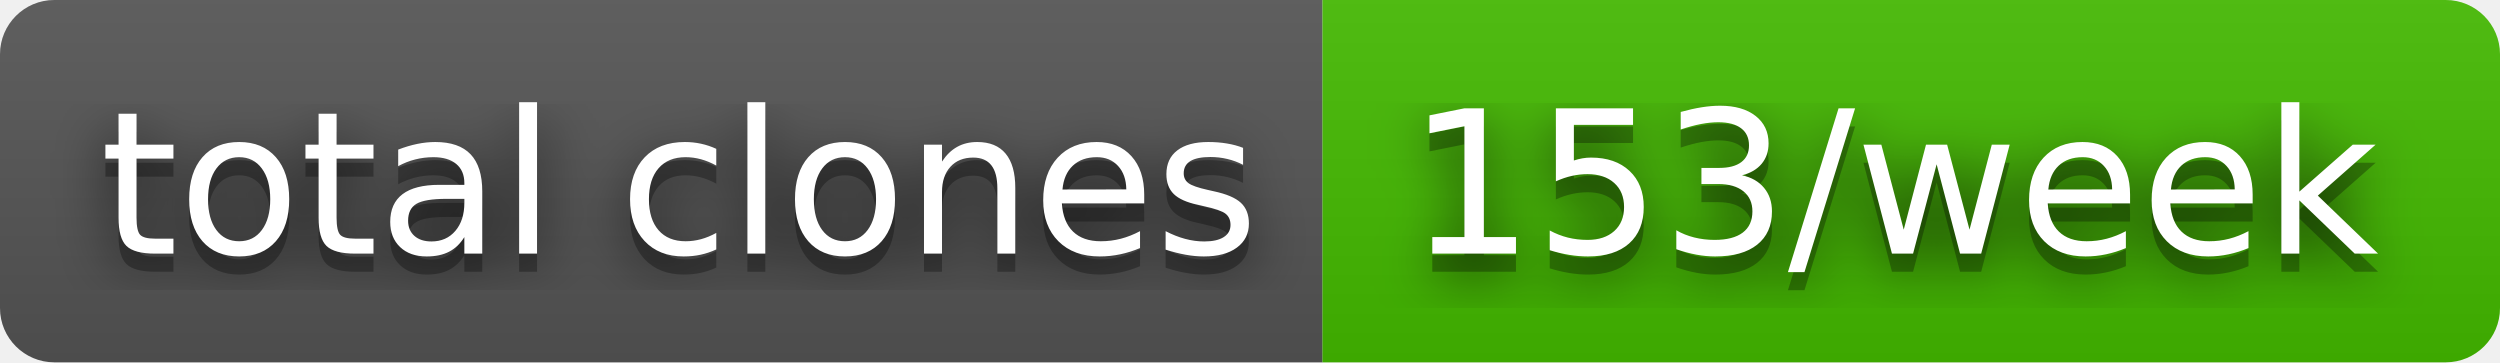
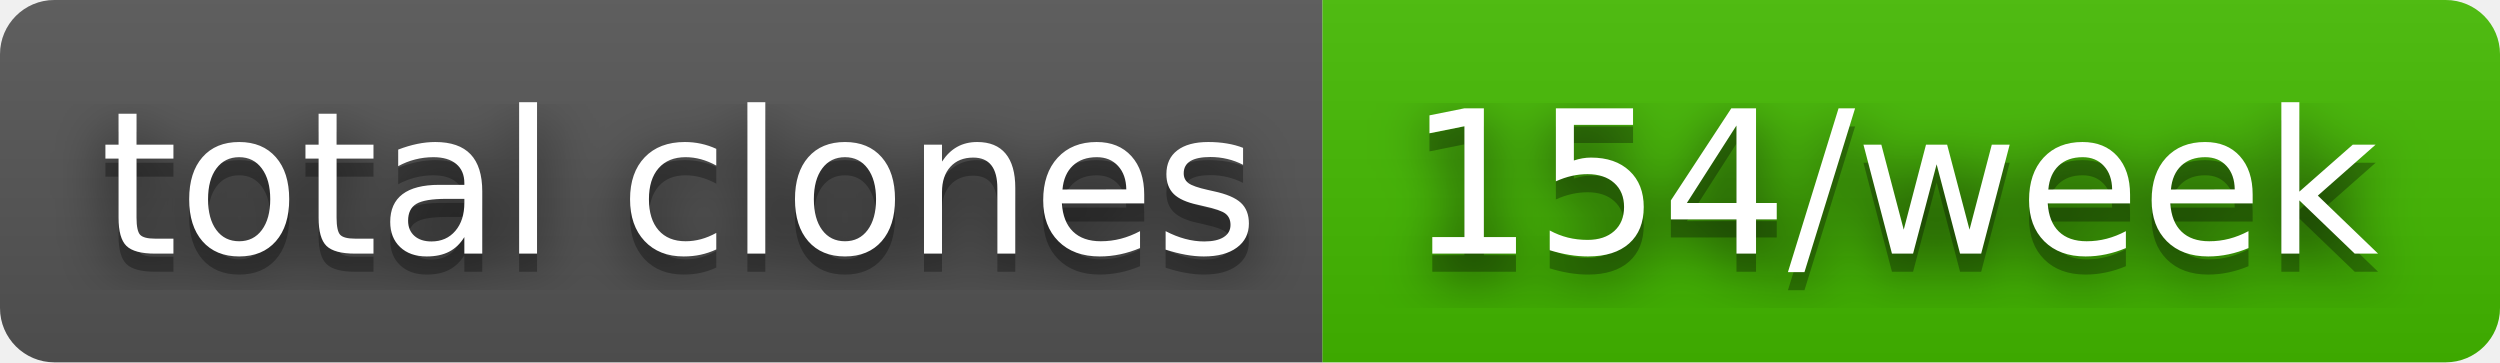
- <svg xmlns="http://www.w3.org/2000/svg" width="138" height="20" role="img" aria-label="total clones: 153/week">
+ <svg xmlns="http://www.w3.org/2000/svg" width="138" height="20" role="img" aria-label="total clones: 154/week">
  <filter id="blur">
    <feGaussianBlur stdDeviation="16" />
  </filter>
  <linearGradient id="s" x2="0" y2="100%">
    <stop offset="0" stop-color="#bbb" stop-opacity=".1" />
    <stop offset="1" stop-opacity=".1" />
  </linearGradient>
  <clipPath id="r">
    <rect width="138" height="20" rx="3" />
  </clipPath>
  <g clip-path="url(#r)">
    <rect width="73" height="20" fill="#555" />
    <rect x="73" width="65" height="20" fill="#4b0" />
    <rect width="138" height="20" fill="url(#s)" />
  </g>
  <g fill="#fff" text-anchor="middle" font-family="Verdana,Geneva,DejaVu Sans,sans-serif" text-rendering="geometricPrecision" font-size="110">
    <g transform="scale(.1)">
      <g aria-hidden="true" fill="#010101">
        <text x="375" y="150" fill-opacity=".8" filter="url(#blur)" textLength="630">total clones</text>
        <text x="375" y="150" fill-opacity=".3" textLength="630">total clones</text>
      </g>
      <text x="375" y="140" textLength="630">total clones</text>
    </g>
    <g transform="scale(.1)">
      <g aria-hidden="true" fill="#010101">
-         <text x="1045" y="150" fill-opacity=".8" filter="url(#blur)" textLength="550">153/week</text>
-         <text x="1045" y="150" fill-opacity=".3" textLength="550">153/week</text>
+         <text x="1045" y="150" fill-opacity=".8" filter="url(#blur)" textLength="550">154/week</text>
+         <text x="1045" y="150" fill-opacity=".3" textLength="550">154/week</text>
      </g>
-       <text x="1045" y="140" textLength="550">153/week</text>
+       <text x="1045" y="140" textLength="550">154/week</text>
    </g>
  </g>
</svg>
